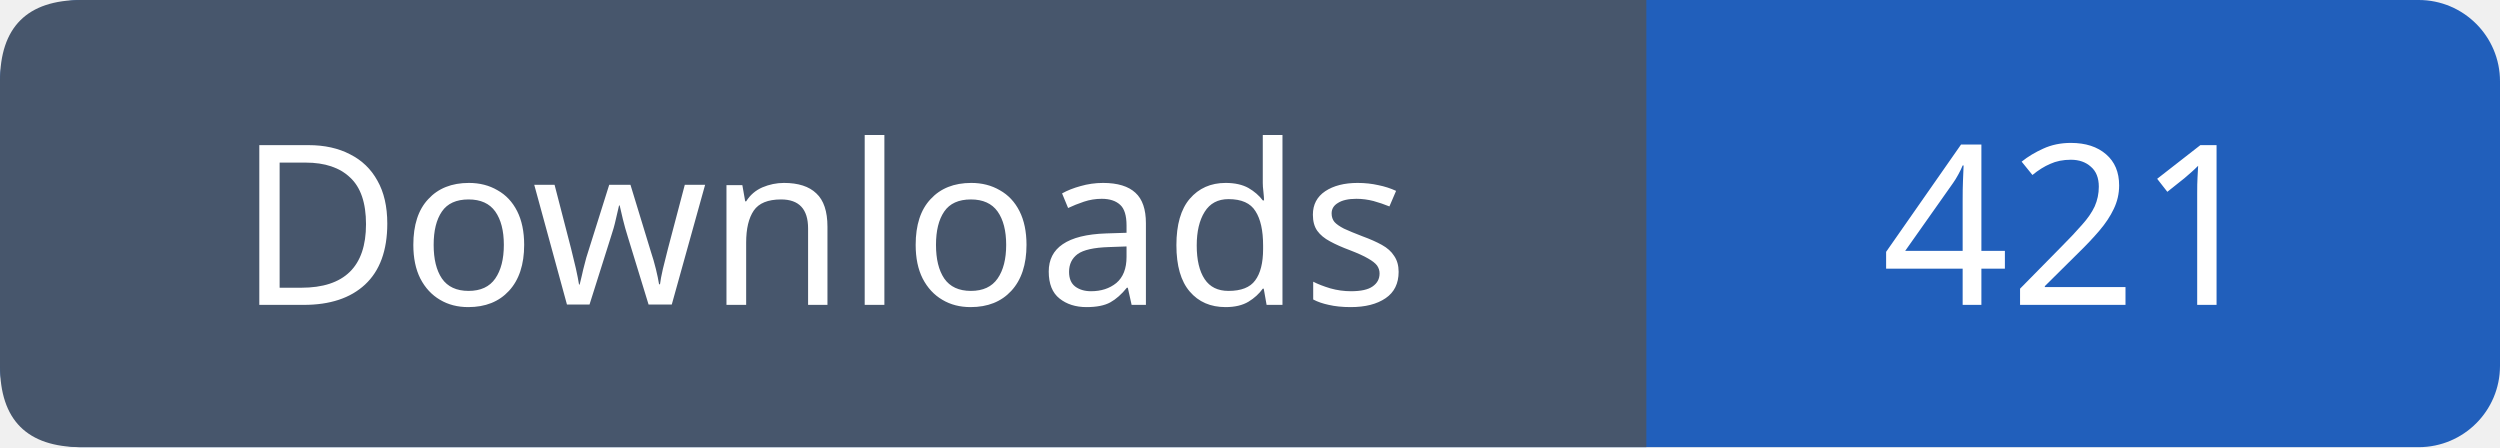
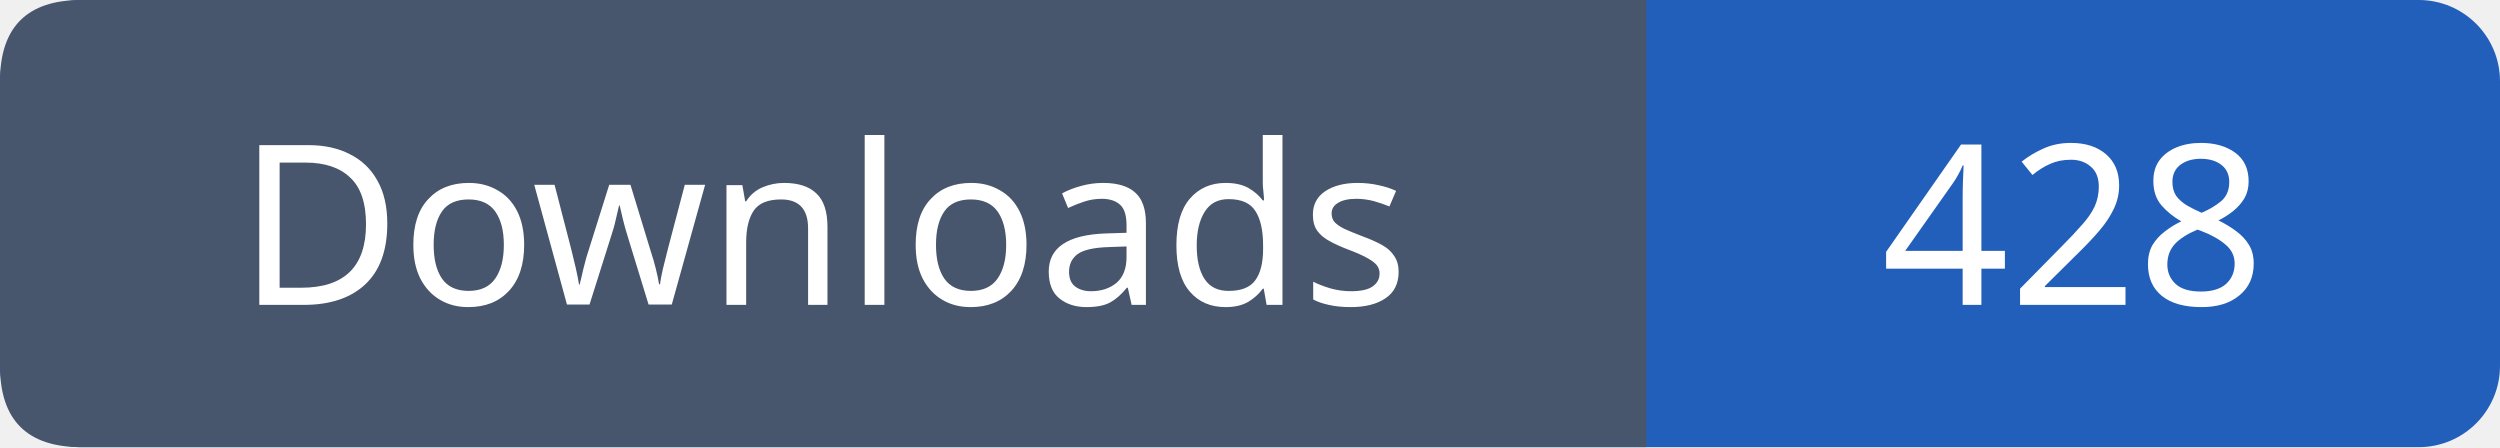
- <svg xmlns="http://www.w3.org/2000/svg" width="123" height="22" viewBox="0 0 123 22" role="img" aria-label="Downloads: 421">
+ <svg xmlns="http://www.w3.org/2000/svg" width="123" height="22" viewBox="0 0 123 22" role="img" aria-label="Downloads: 428">
  <rect width="123" height="22" rx="4" fill="#215fbb" />
  <path fill="#47566c" d="M4 0h77v22H4q-4 0-4-4V4q0-4 4-4" />
  <g font-family="Verdana,sans-serif" font-size="11" fill="white" text-anchor="middle">
    <text x="40.5" y="15">Downloads</text>
-     <text x="102.0" y="15">421</text>
+     <text x="102.0" y="15">428</text>
  </g>
</svg>
